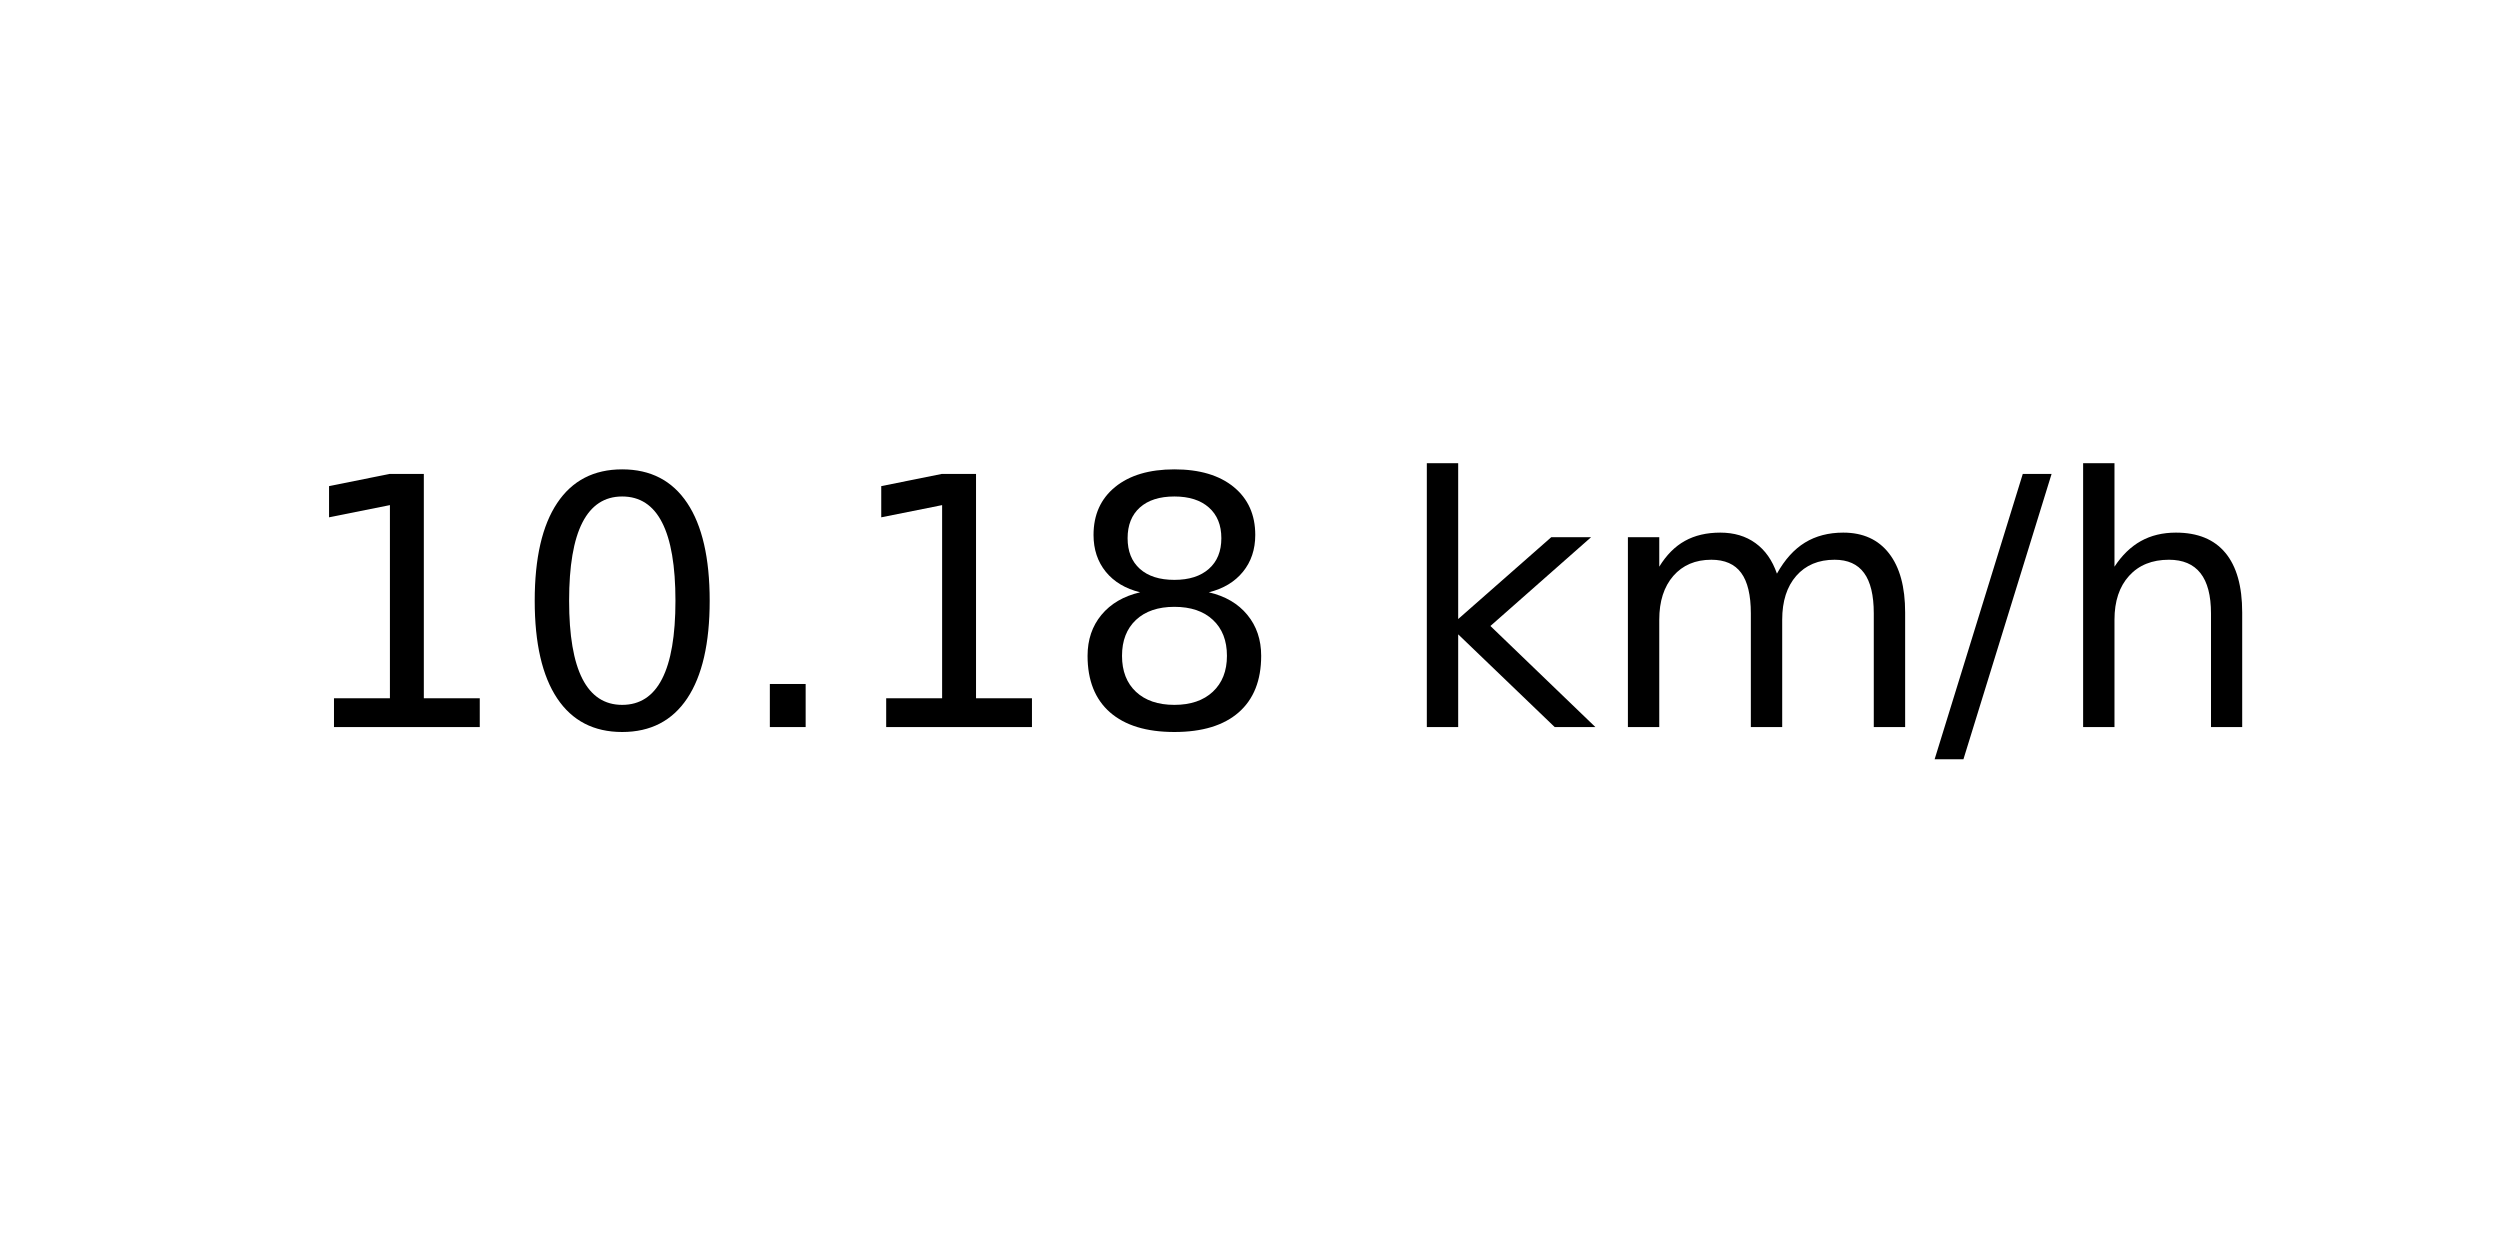
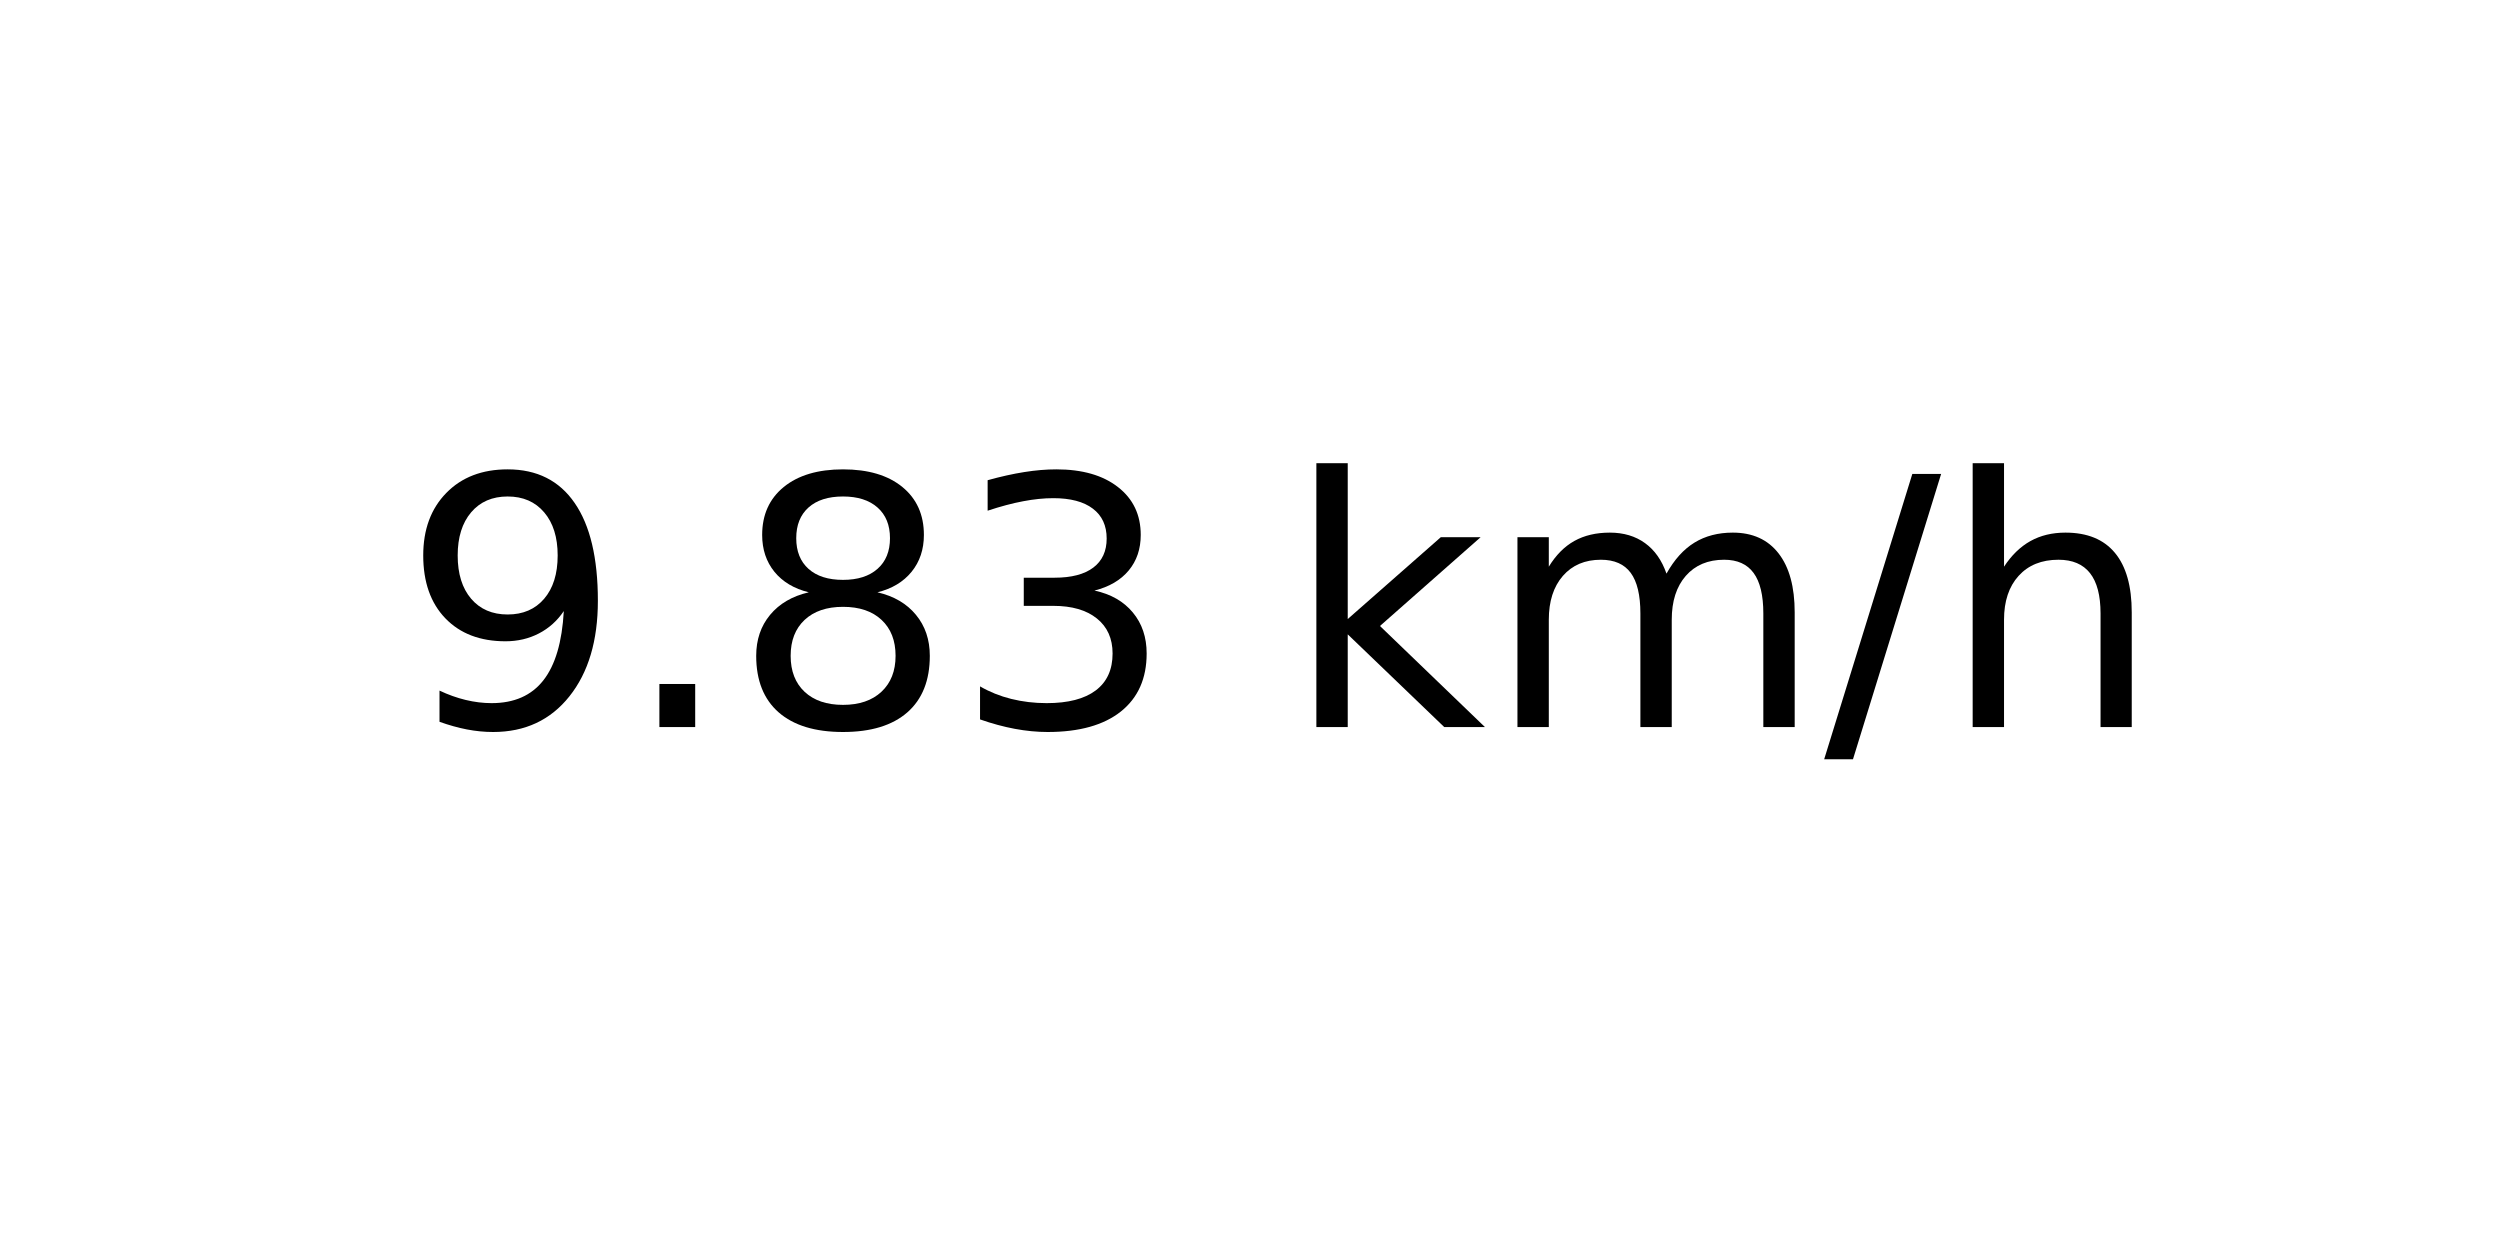
<svg xmlns="http://www.w3.org/2000/svg" xmlns:xlink="http://www.w3.org/1999/xlink" width="72pt" height="36pt" viewBox="0 0 72 36" version="1.1">
  <defs>
    <style type="text/css">*{stroke-linejoin: round; stroke-linecap: butt}</style>
  </defs>
  <g id="figure_1">
    <g id="axes_1">
      <g id="text_1">
-         <g transform="translate(8.378125 20.93937) scale(0.1 -0.1)">
+         <g transform="translate(11.55937 20.93937) scale(0.1 -0.1)">
          <defs>
-             <path id="DejaVuSans-31" d="M 794 531  L 1825 531  L 1825 4091  L 703 3866  L 703 4441  L 1819 4666  L 2450 4666  L 2450 531  L 3481 531  L 3481 0  L 794 0  L 794 531  z " transform="scale(0.015625)" />
-             <path id="DejaVuSans-30" d="M 2034 4250  Q 1547 4250 1301 3770  Q 1056 3291 1056 2328  Q 1056 1369 1301 889  Q 1547 409 2034 409  Q 2525 409 2770 889  Q 3016 1369 3016 2328  Q 3016 3291 2770 3770  Q 2525 4250 2034 4250  z M 2034 4750  Q 2819 4750 3233 4129  Q 3647 3509 3647 2328  Q 3647 1150 3233 529  Q 2819 -91 2034 -91  Q 1250 -91 836 529  Q 422 1150 422 2328  Q 422 3509 836 4129  Q 1250 4750 2034 4750  z " transform="scale(0.015625)" />
+             <path id="DejaVuSans-39" d="M 703 97  L 703 672  Q 941 559 1184 500  Q 1428 441 1663 441  Q 2288 441 2617 861  Q 2947 1281 2994 2138  Q 2813 1869 2534 1725  Q 2256 1581 1919 1581  Q 1219 1581 811 2004  Q 403 2428 403 3163  Q 403 3881 828 4315  Q 1253 4750 1959 4750  Q 2769 4750 3195 4129  Q 3622 3509 3622 2328  Q 3622 1225 3098 567  Q 2575 -91 1691 -91  Q 1453 -91 1209 -44  Q 966 3 703 97  z M 1959 2075  Q 2384 2075 2632 2365  Q 2881 2656 2881 3163  Q 2881 3666 2632 3958  Q 2384 4250 1959 4250  Q 1534 4250 1286 3958  Q 1038 3666 1038 3163  Q 1038 2656 1286 2365  Q 1534 2075 1959 2075  z " transform="scale(0.015625)" />
            <path id="DejaVuSans-2e" d="M 684 794  L 1344 794  L 1344 0  L 684 0  L 684 794  z " transform="scale(0.015625)" />
            <path id="DejaVuSans-38" d="M 2034 2216  Q 1584 2216 1326 1975  Q 1069 1734 1069 1313  Q 1069 891 1326 650  Q 1584 409 2034 409  Q 2484 409 2743 651  Q 3003 894 3003 1313  Q 3003 1734 2745 1975  Q 2488 2216 2034 2216  z M 1403 2484  Q 997 2584 770 2862  Q 544 3141 544 3541  Q 544 4100 942 4425  Q 1341 4750 2034 4750  Q 2731 4750 3128 4425  Q 3525 4100 3525 3541  Q 3525 3141 3298 2862  Q 3072 2584 2669 2484  Q 3125 2378 3379 2068  Q 3634 1759 3634 1313  Q 3634 634 3220 271  Q 2806 -91 2034 -91  Q 1263 -91 848 271  Q 434 634 434 1313  Q 434 1759 690 2068  Q 947 2378 1403 2484  z M 1172 3481  Q 1172 3119 1398 2916  Q 1625 2713 2034 2713  Q 2441 2713 2670 2916  Q 2900 3119 2900 3481  Q 2900 3844 2670 4047  Q 2441 4250 2034 4250  Q 1625 4250 1398 4047  Q 1172 3844 1172 3481  z " transform="scale(0.015625)" />
+             <path id="DejaVuSans-33" d="M 2597 2516  Q 3050 2419 3304 2112  Q 3559 1806 3559 1356  Q 3559 666 3084 287  Q 2609 -91 1734 -91  Q 1441 -91 1130 -33  Q 819 25 488 141  L 488 750  Q 750 597 1062 519  Q 1375 441 1716 441  Q 2309 441 2620 675  Q 2931 909 2931 1356  Q 2931 1769 2642 2001  Q 2353 2234 1838 2234  L 1294 2234  L 1294 2753  L 1863 2753  Q 2328 2753 2575 2939  Q 2822 3125 2822 3475  Q 2822 3834 2567 4026  Q 2313 4219 1838 4219  Q 1578 4219 1281 4162  Q 984 4106 628 3988  L 628 4550  Q 988 4650 1302 4700  Q 1616 4750 1894 4750  Q 2613 4750 3031 4423  Q 3450 4097 3450 3541  Q 3450 3153 3228 2886  Q 3006 2619 2597 2516  z " transform="scale(0.015625)" />
            <path id="DejaVuSans-20" transform="scale(0.015625)" />
            <path id="DejaVuSans-6b" d="M 581 4863  L 1159 4863  L 1159 1991  L 2875 3500  L 3609 3500  L 1753 1863  L 3688 0  L 2938 0  L 1159 1709  L 1159 0  L 581 0  L 581 4863  z " transform="scale(0.015625)" />
            <path id="DejaVuSans-6d" d="M 3328 2828  Q 3544 3216 3844 3400  Q 4144 3584 4550 3584  Q 5097 3584 5394 3201  Q 5691 2819 5691 2113  L 5691 0  L 5113 0  L 5113 2094  Q 5113 2597 4934 2840  Q 4756 3084 4391 3084  Q 3944 3084 3684 2787  Q 3425 2491 3425 1978  L 3425 0  L 2847 0  L 2847 2094  Q 2847 2600 2669 2842  Q 2491 3084 2119 3084  Q 1678 3084 1418 2786  Q 1159 2488 1159 1978  L 1159 0  L 581 0  L 581 3500  L 1159 3500  L 1159 2956  Q 1356 3278 1631 3431  Q 1906 3584 2284 3584  Q 2666 3584 2933 3390  Q 3200 3197 3328 2828  z " transform="scale(0.015625)" />
            <path id="DejaVuSans-2f" d="M 1625 4666  L 2156 4666  L 531 -594  L 0 -594  L 1625 4666  z " transform="scale(0.015625)" />
            <path id="DejaVuSans-68" d="M 3513 2113  L 3513 0  L 2938 0  L 2938 2094  Q 2938 2591 2744 2837  Q 2550 3084 2163 3084  Q 1697 3084 1428 2787  Q 1159 2491 1159 1978  L 1159 0  L 581 0  L 581 4863  L 1159 4863  L 1159 2956  Q 1366 3272 1645 3428  Q 1925 3584 2291 3584  Q 2894 3584 3203 3211  Q 3513 2838 3513 2113  z " transform="scale(0.015625)" />
          </defs>
-           <use xlink:href="#DejaVuSans-31" />
-           <use xlink:href="#DejaVuSans-30" x="63.623" />
-           <use xlink:href="#DejaVuSans-2e" x="127.246" />
-           <use xlink:href="#DejaVuSans-31" x="159.033" />
-           <use xlink:href="#DejaVuSans-38" x="222.656" />
-           <use xlink:href="#DejaVuSans-20" x="286.279" />
-           <use xlink:href="#DejaVuSans-6b" x="318.066" />
-           <use xlink:href="#DejaVuSans-6d" x="375.977" />
-           <use xlink:href="#DejaVuSans-2f" x="473.389" />
-           <use xlink:href="#DejaVuSans-68" x="507.08" />
+           <use xlink:href="#DejaVuSans-39" />
+           <use xlink:href="#DejaVuSans-2e" x="63.623" />
+           <use xlink:href="#DejaVuSans-38" x="95.41" />
+           <use xlink:href="#DejaVuSans-33" x="159.033" />
+           <use xlink:href="#DejaVuSans-20" x="222.656" />
+           <use xlink:href="#DejaVuSans-6b" x="254.443" />
+           <use xlink:href="#DejaVuSans-6d" x="312.354" />
+           <use xlink:href="#DejaVuSans-2f" x="409.766" />
+           <use xlink:href="#DejaVuSans-68" x="443.457" />
        </g>
      </g>
    </g>
  </g>
</svg>
